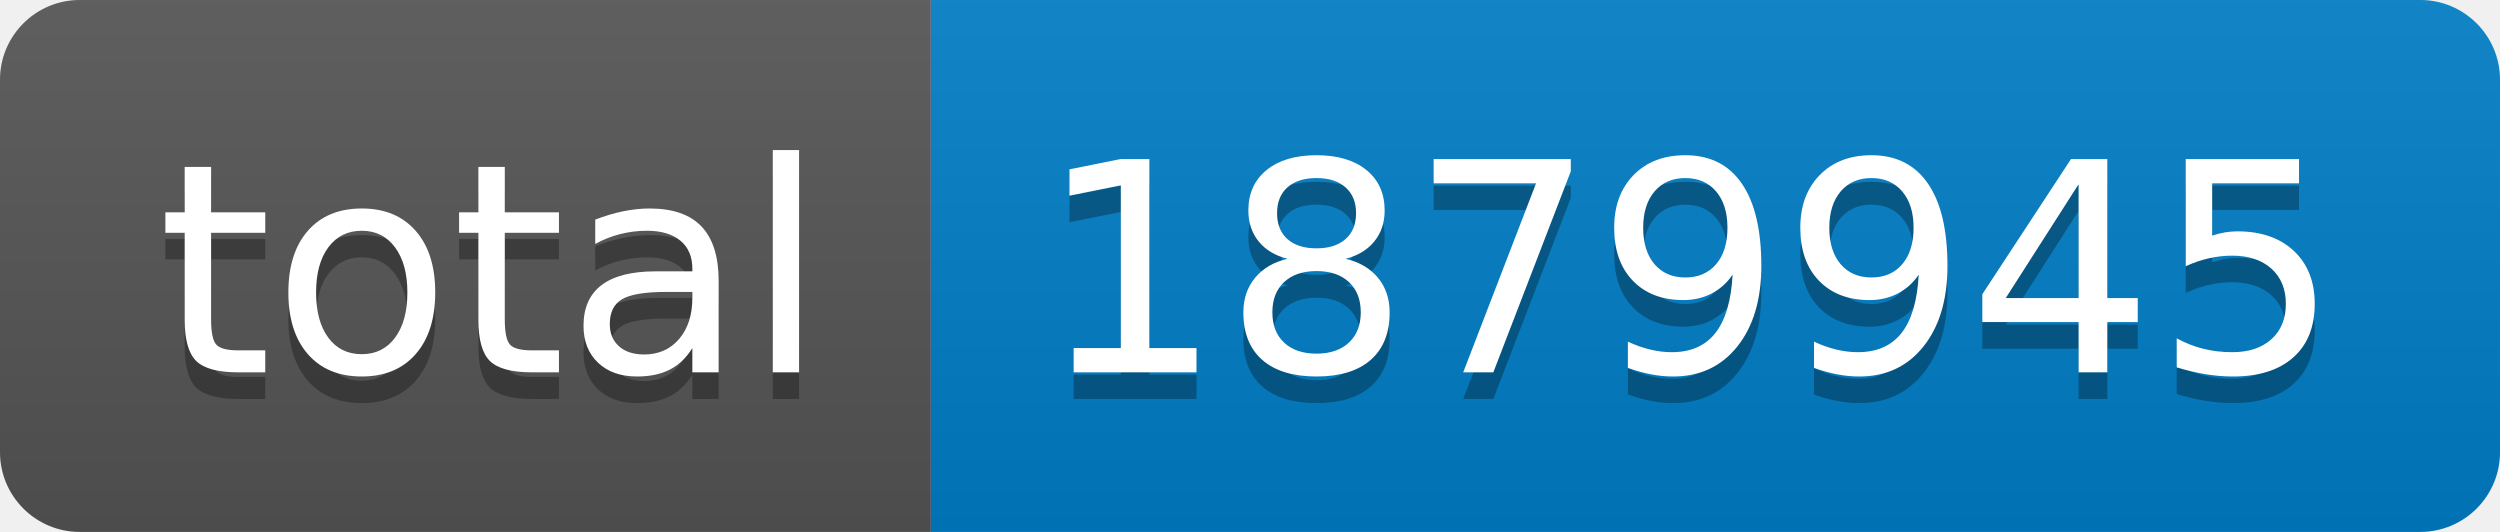
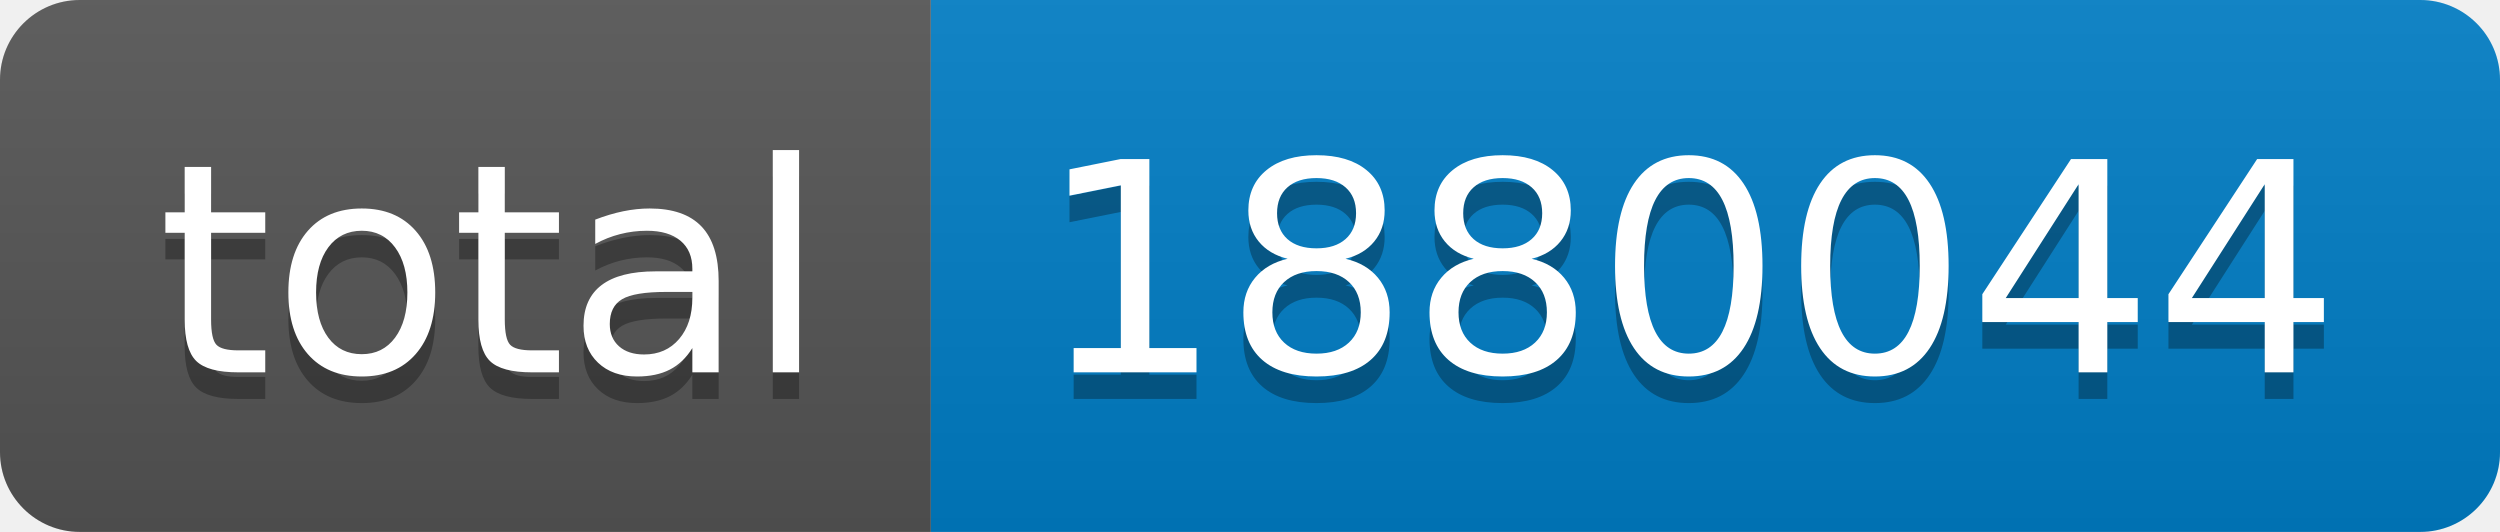
- <svg xmlns="http://www.w3.org/2000/svg" width="94" height="20" role="img" aria-label="total: 1879945">
+ <svg xmlns="http://www.w3.org/2000/svg" width="94" height="20" role="img" aria-label="total: 1880044">
  <linearGradient id="s" x2="0" y2="100%">
    <stop offset="0" stop-color="#bbb" stop-opacity=".1" />
    <stop offset="1" stop-opacity=".1" />
  </linearGradient>
  <clipPath id="r">
    <rect width="94" height="20" rx="3" fill="#fff" />
  </clipPath>
  <g clip-path="url(#r)">
    <rect width="35" height="20" fill="#555" />
    <rect x="35" width="59" height="20" fill="#007ec6" />
    <rect width="94" height="20" fill="url(#s)" />
  </g>
  <g fill="#fff" text-anchor="middle" font-family="Verdana,Geneva,DejaVu Sans,sans-serif" text-rendering="geometricPrecision" font-size="110">
    <text aria-hidden="true" x="185" y="150" fill="#010101" fill-opacity=".3" transform="scale(.1)" textLength="250">total</text>
    <text x="185" y="140" transform="scale(.1)" fill="#fff" textLength="250">total</text>
-     <text aria-hidden="true" x="635" y="150" fill="#010101" fill-opacity=".3" transform="scale(.1)" textLength="490">1879945</text>
-     <text x="635" y="140" transform="scale(.1)" fill="#fff" textLength="490">1879945</text>
+     <text aria-hidden="true" x="635" y="150" fill="#010101" fill-opacity=".3" transform="scale(.1)" textLength="490">1880044</text>
+     <text x="635" y="140" transform="scale(.1)" fill="#fff" textLength="490">1880044</text>
  </g>
</svg>
